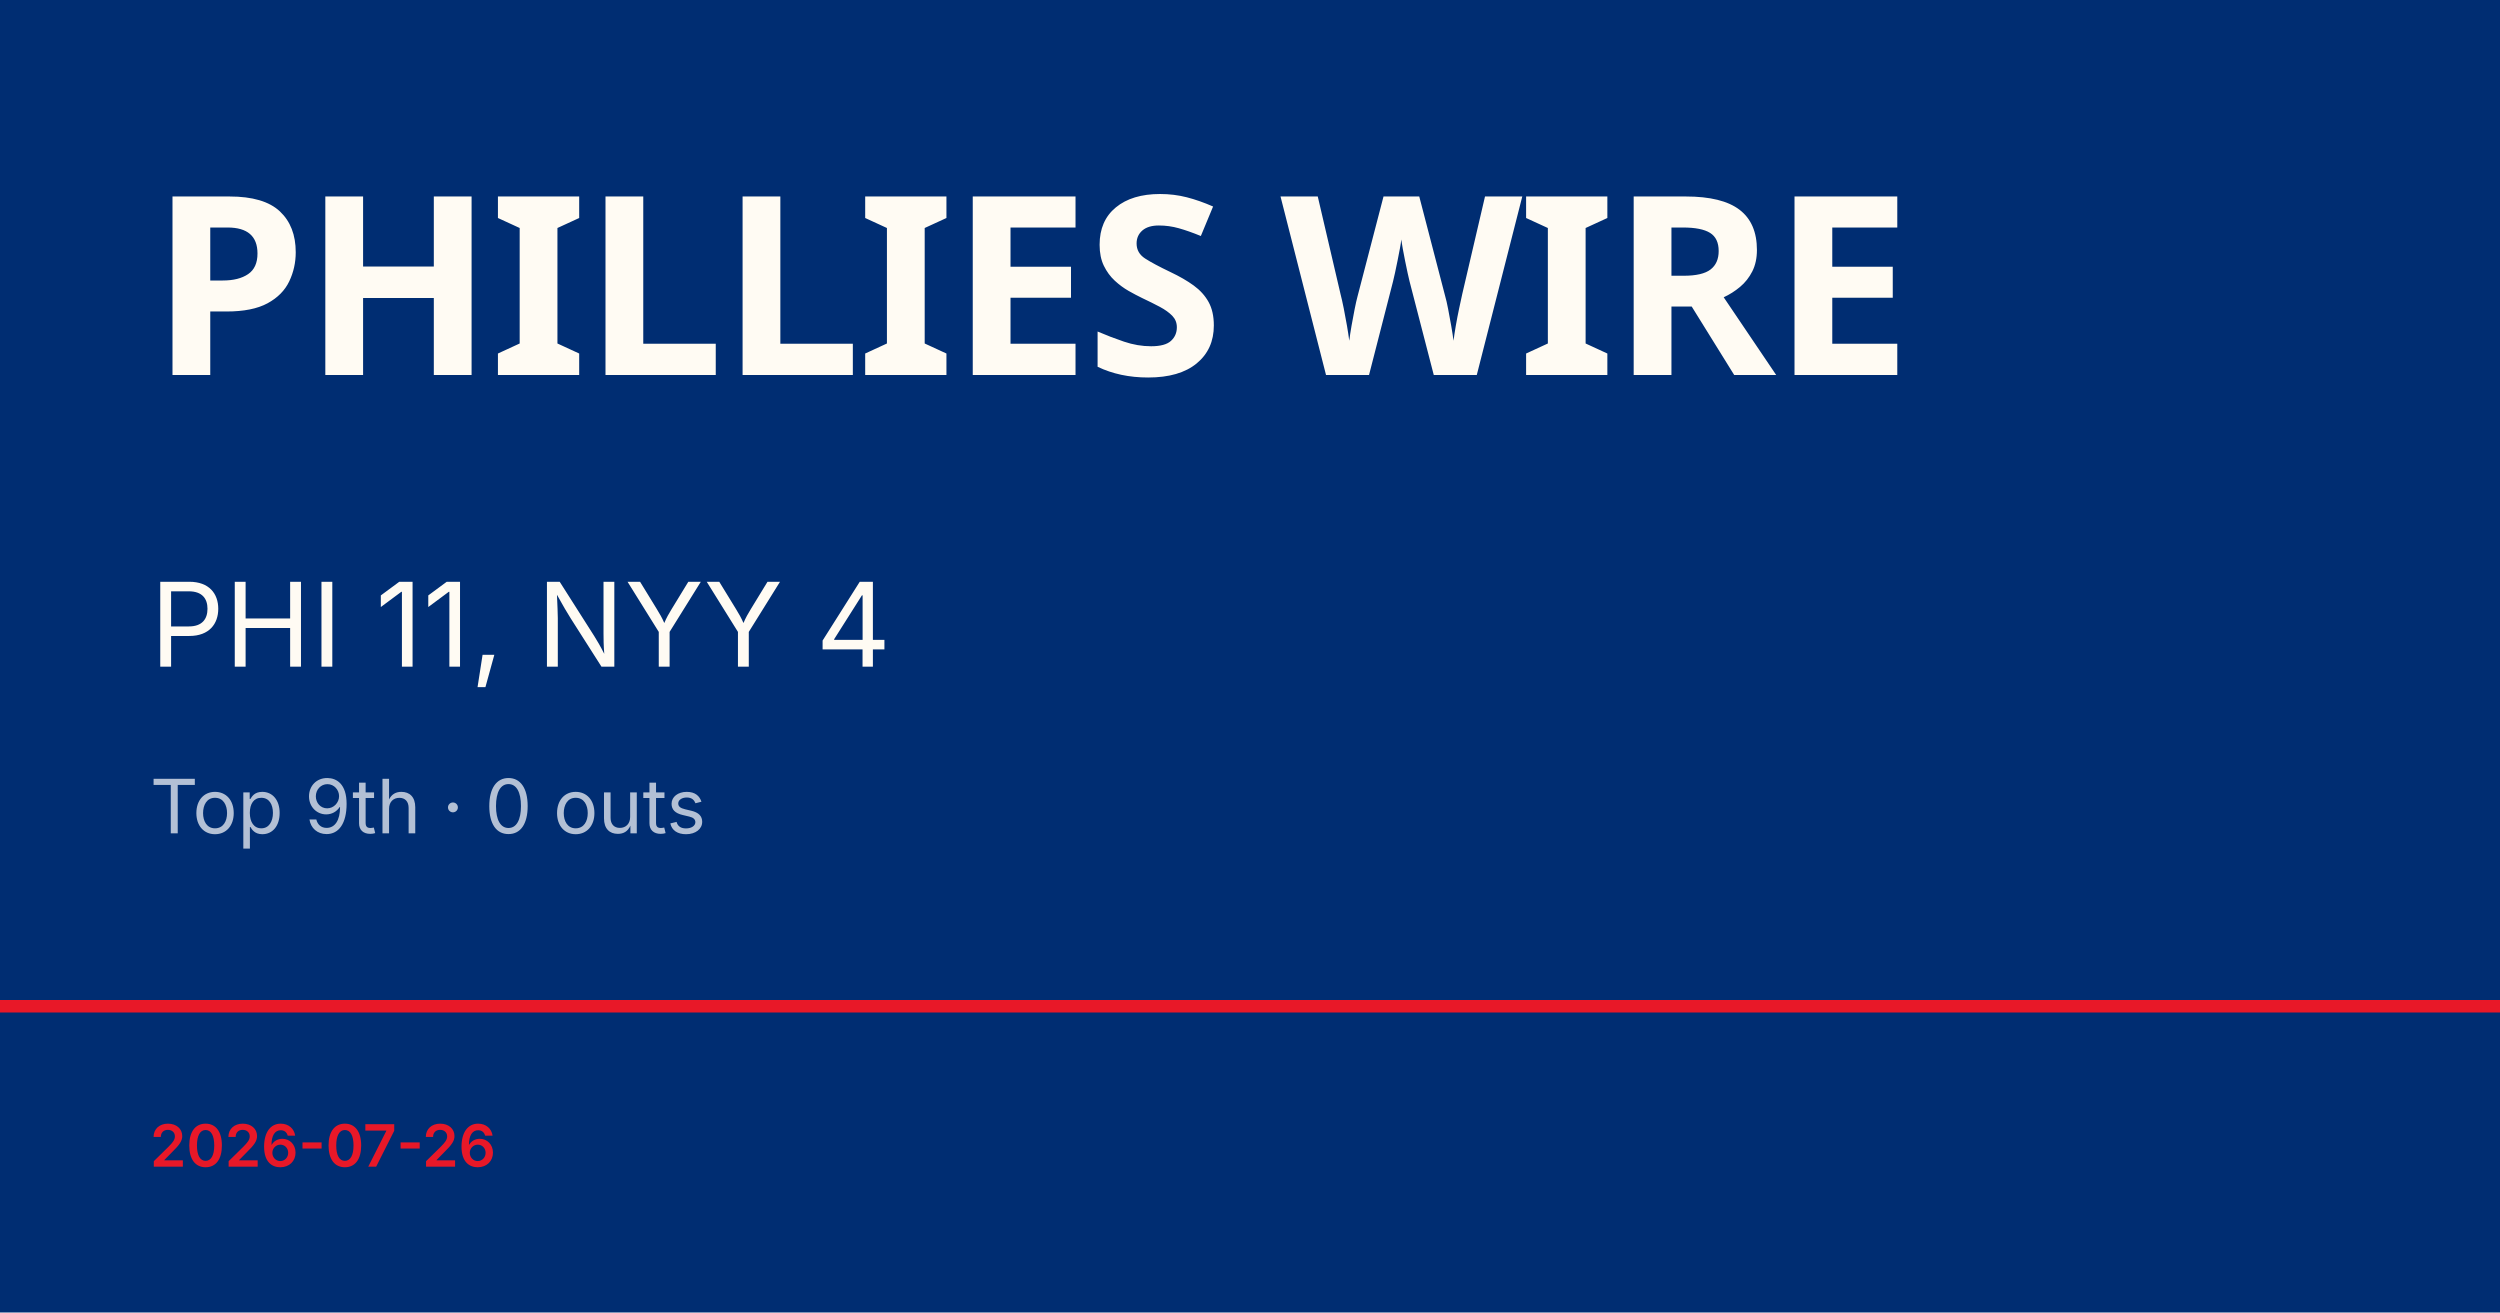
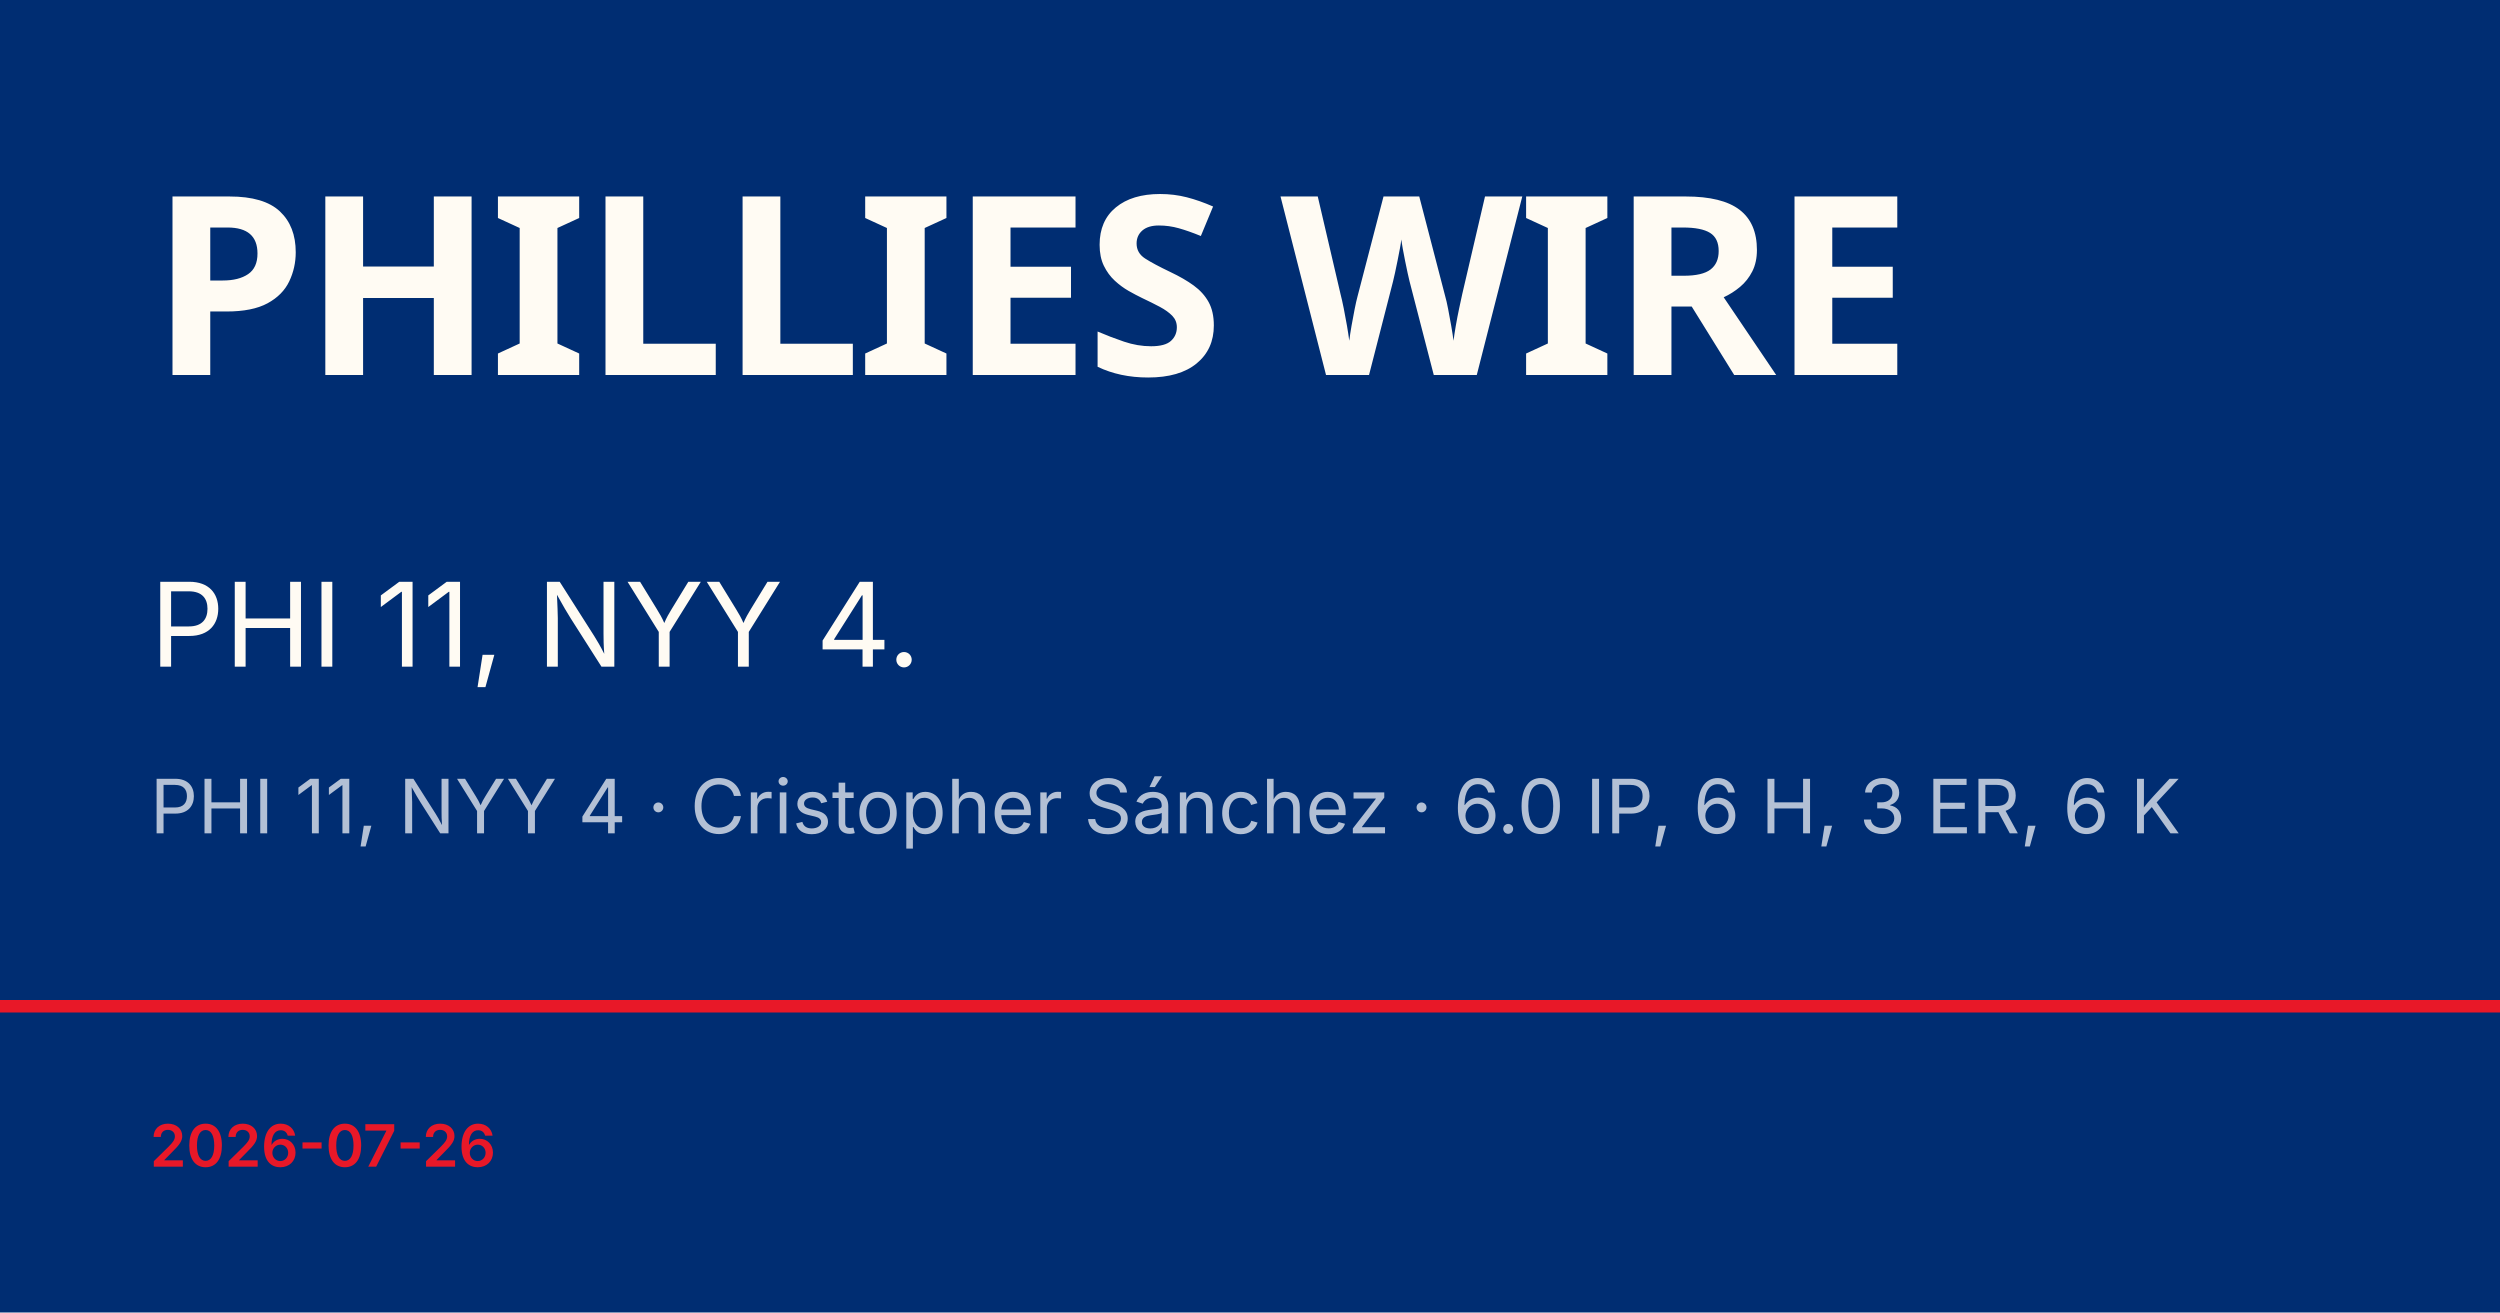
<svg xmlns="http://www.w3.org/2000/svg" viewBox="0 0 1200 630">
  <rect width="1200" height="630" fill="#002d72" />
  <rect y="480" width="1200" height="6" fill="#e81828" />
  <text x="72" y="180" font-family="Barlow Condensed, Impact, sans-serif" font-size="120" font-weight="900" fill="#fffbf3" letter-spacing="-2">PHILLIES WIRE</text>
-   <text x="72" y="320" font-family="Inter, Helvetica, sans-serif" font-size="56" fill="#fffbf3">PHI 11, NYY 4</text>
-   <text x="72" y="400" font-family="Inter, Helvetica, sans-serif" font-size="36" fill="rgba(255,255,255,0.7)">Top 9th · 0 outs</text>
+   <text x="72" y="320" font-family="Inter, Helvetica, sans-serif" font-size="56" fill="#fffbf3">PHI 11, NYY 4.</text>
+   <text x="72" y="400" font-family="Inter, Helvetica, sans-serif" font-size="36" fill="rgba(255,255,255,0.7)">PHI 11, NYY 4 · Cristopher Sánchez · 6.0 IP, 6 H, 3 ER, 6 K</text>
  <text x="72" y="560" font-family="Inter, Helvetica, sans-serif" font-size="28" fill="#e81828" font-weight="600">2026-07-26</text>
</svg>
